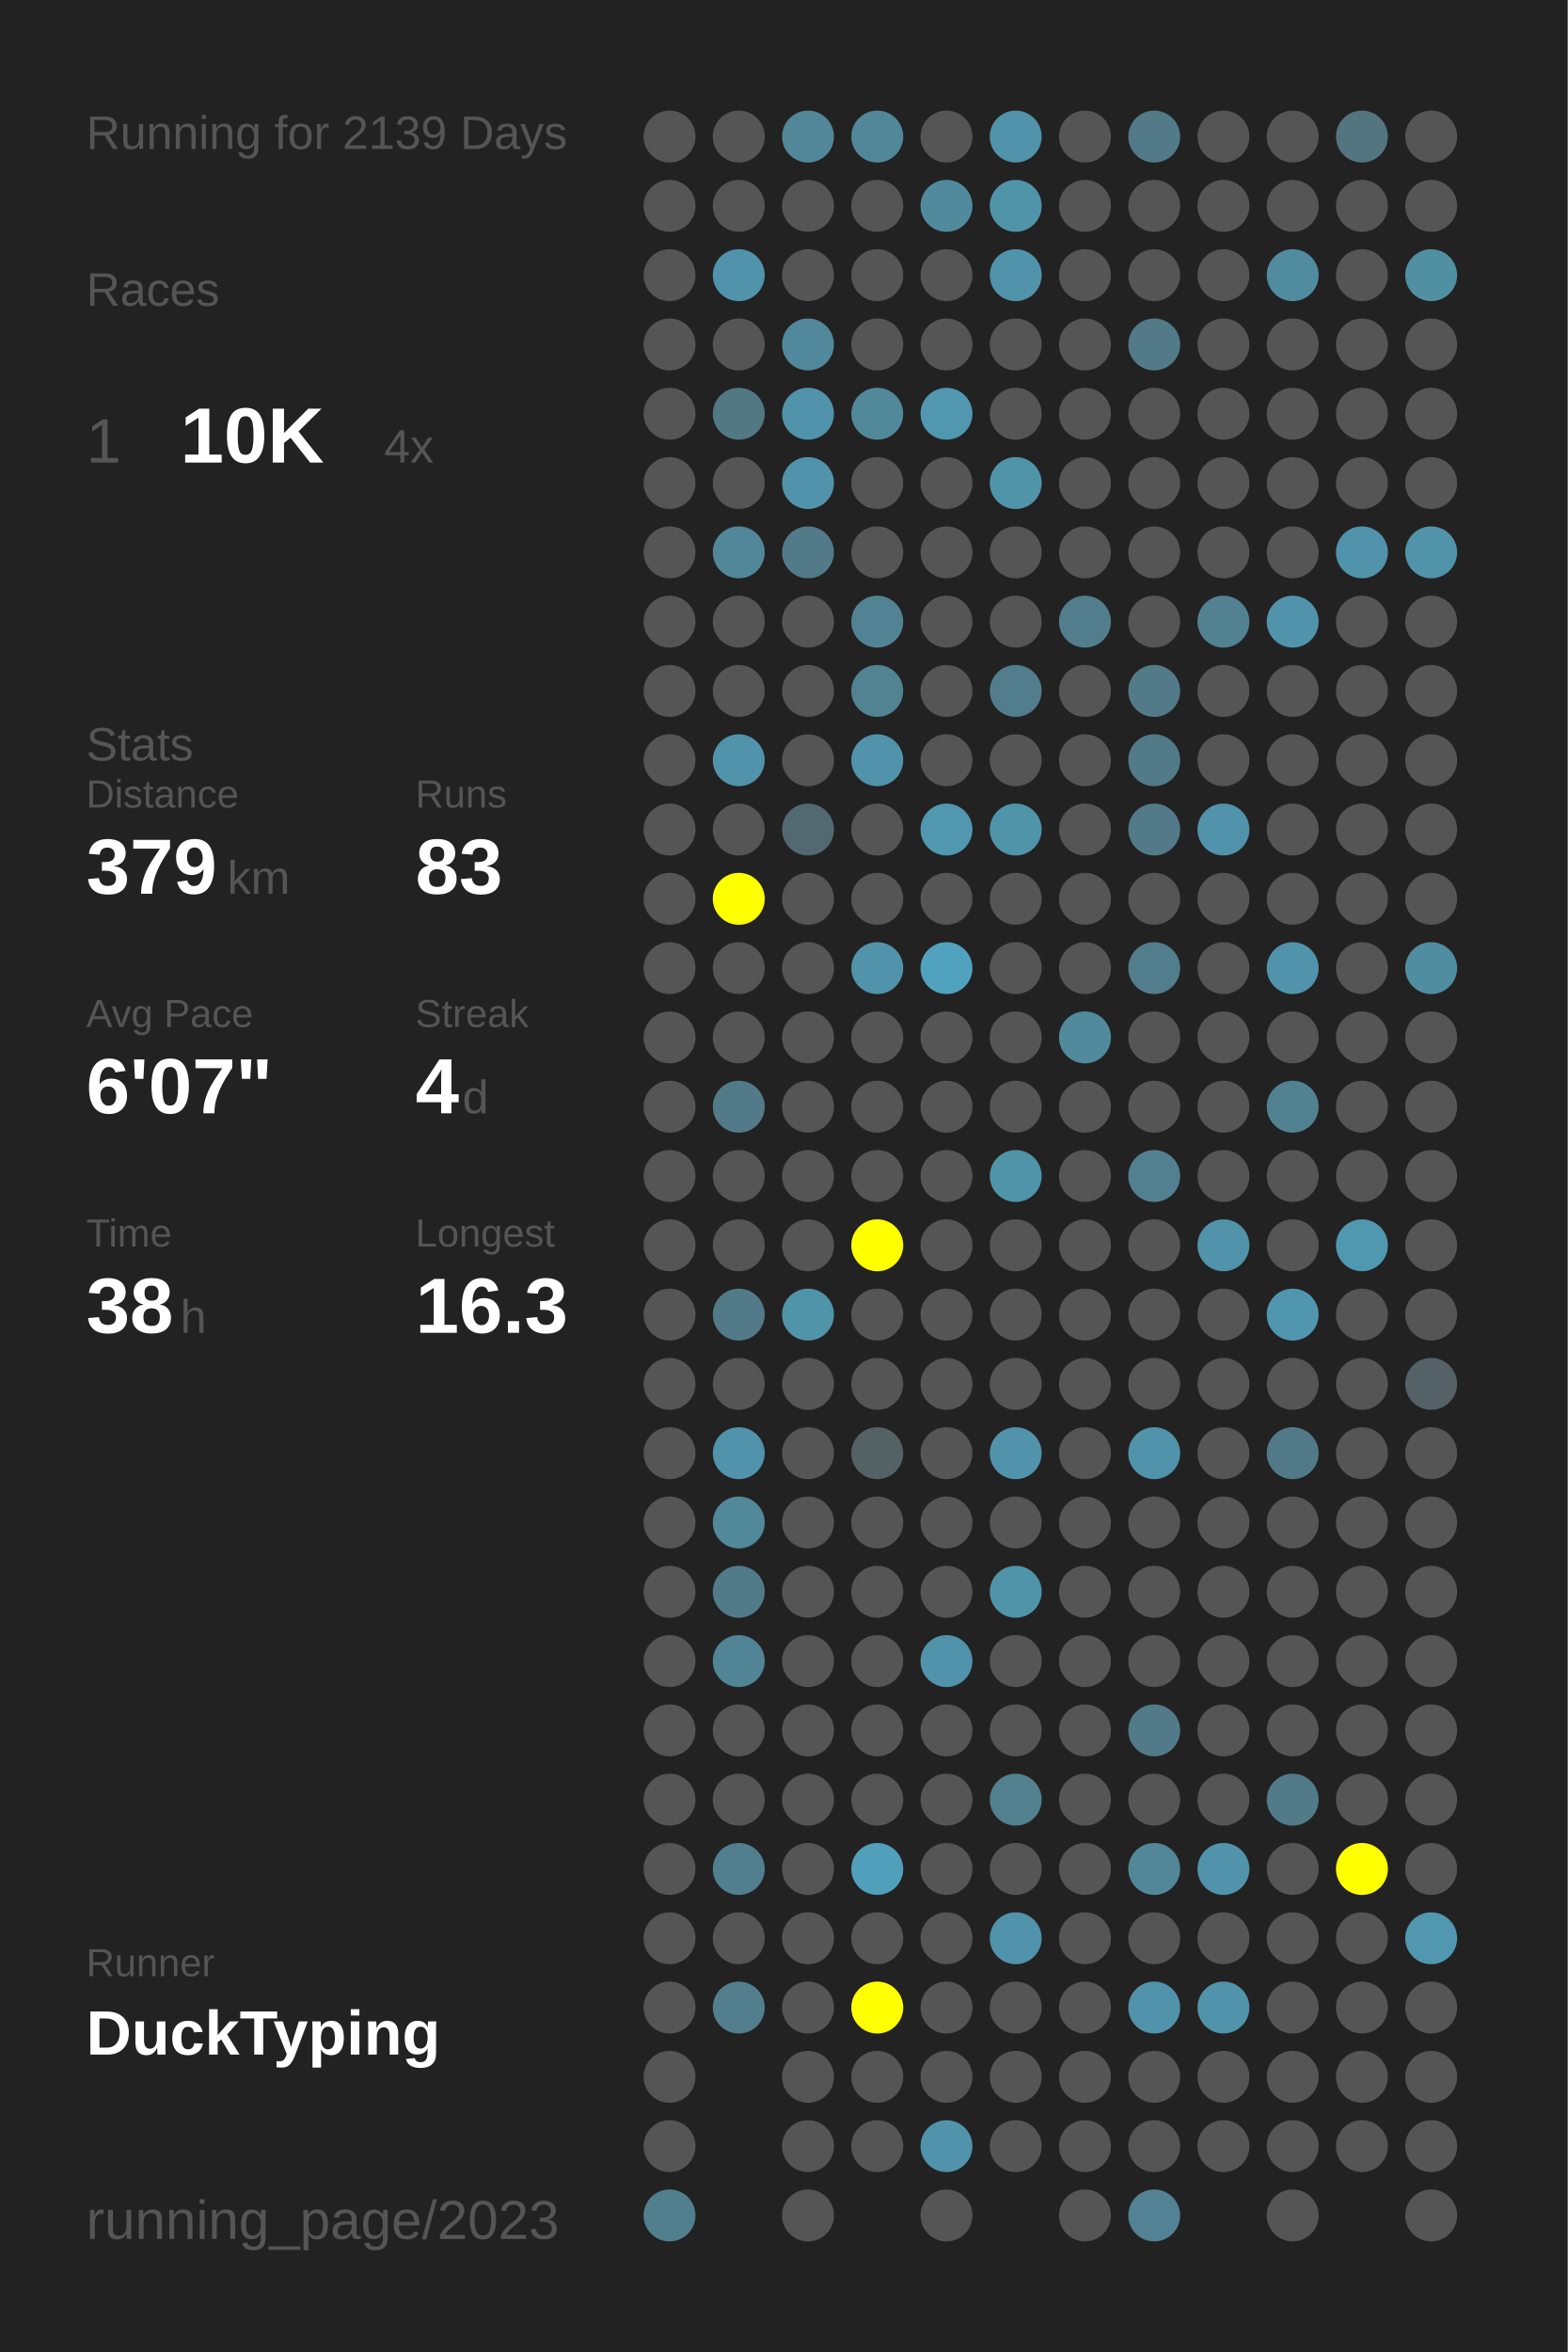
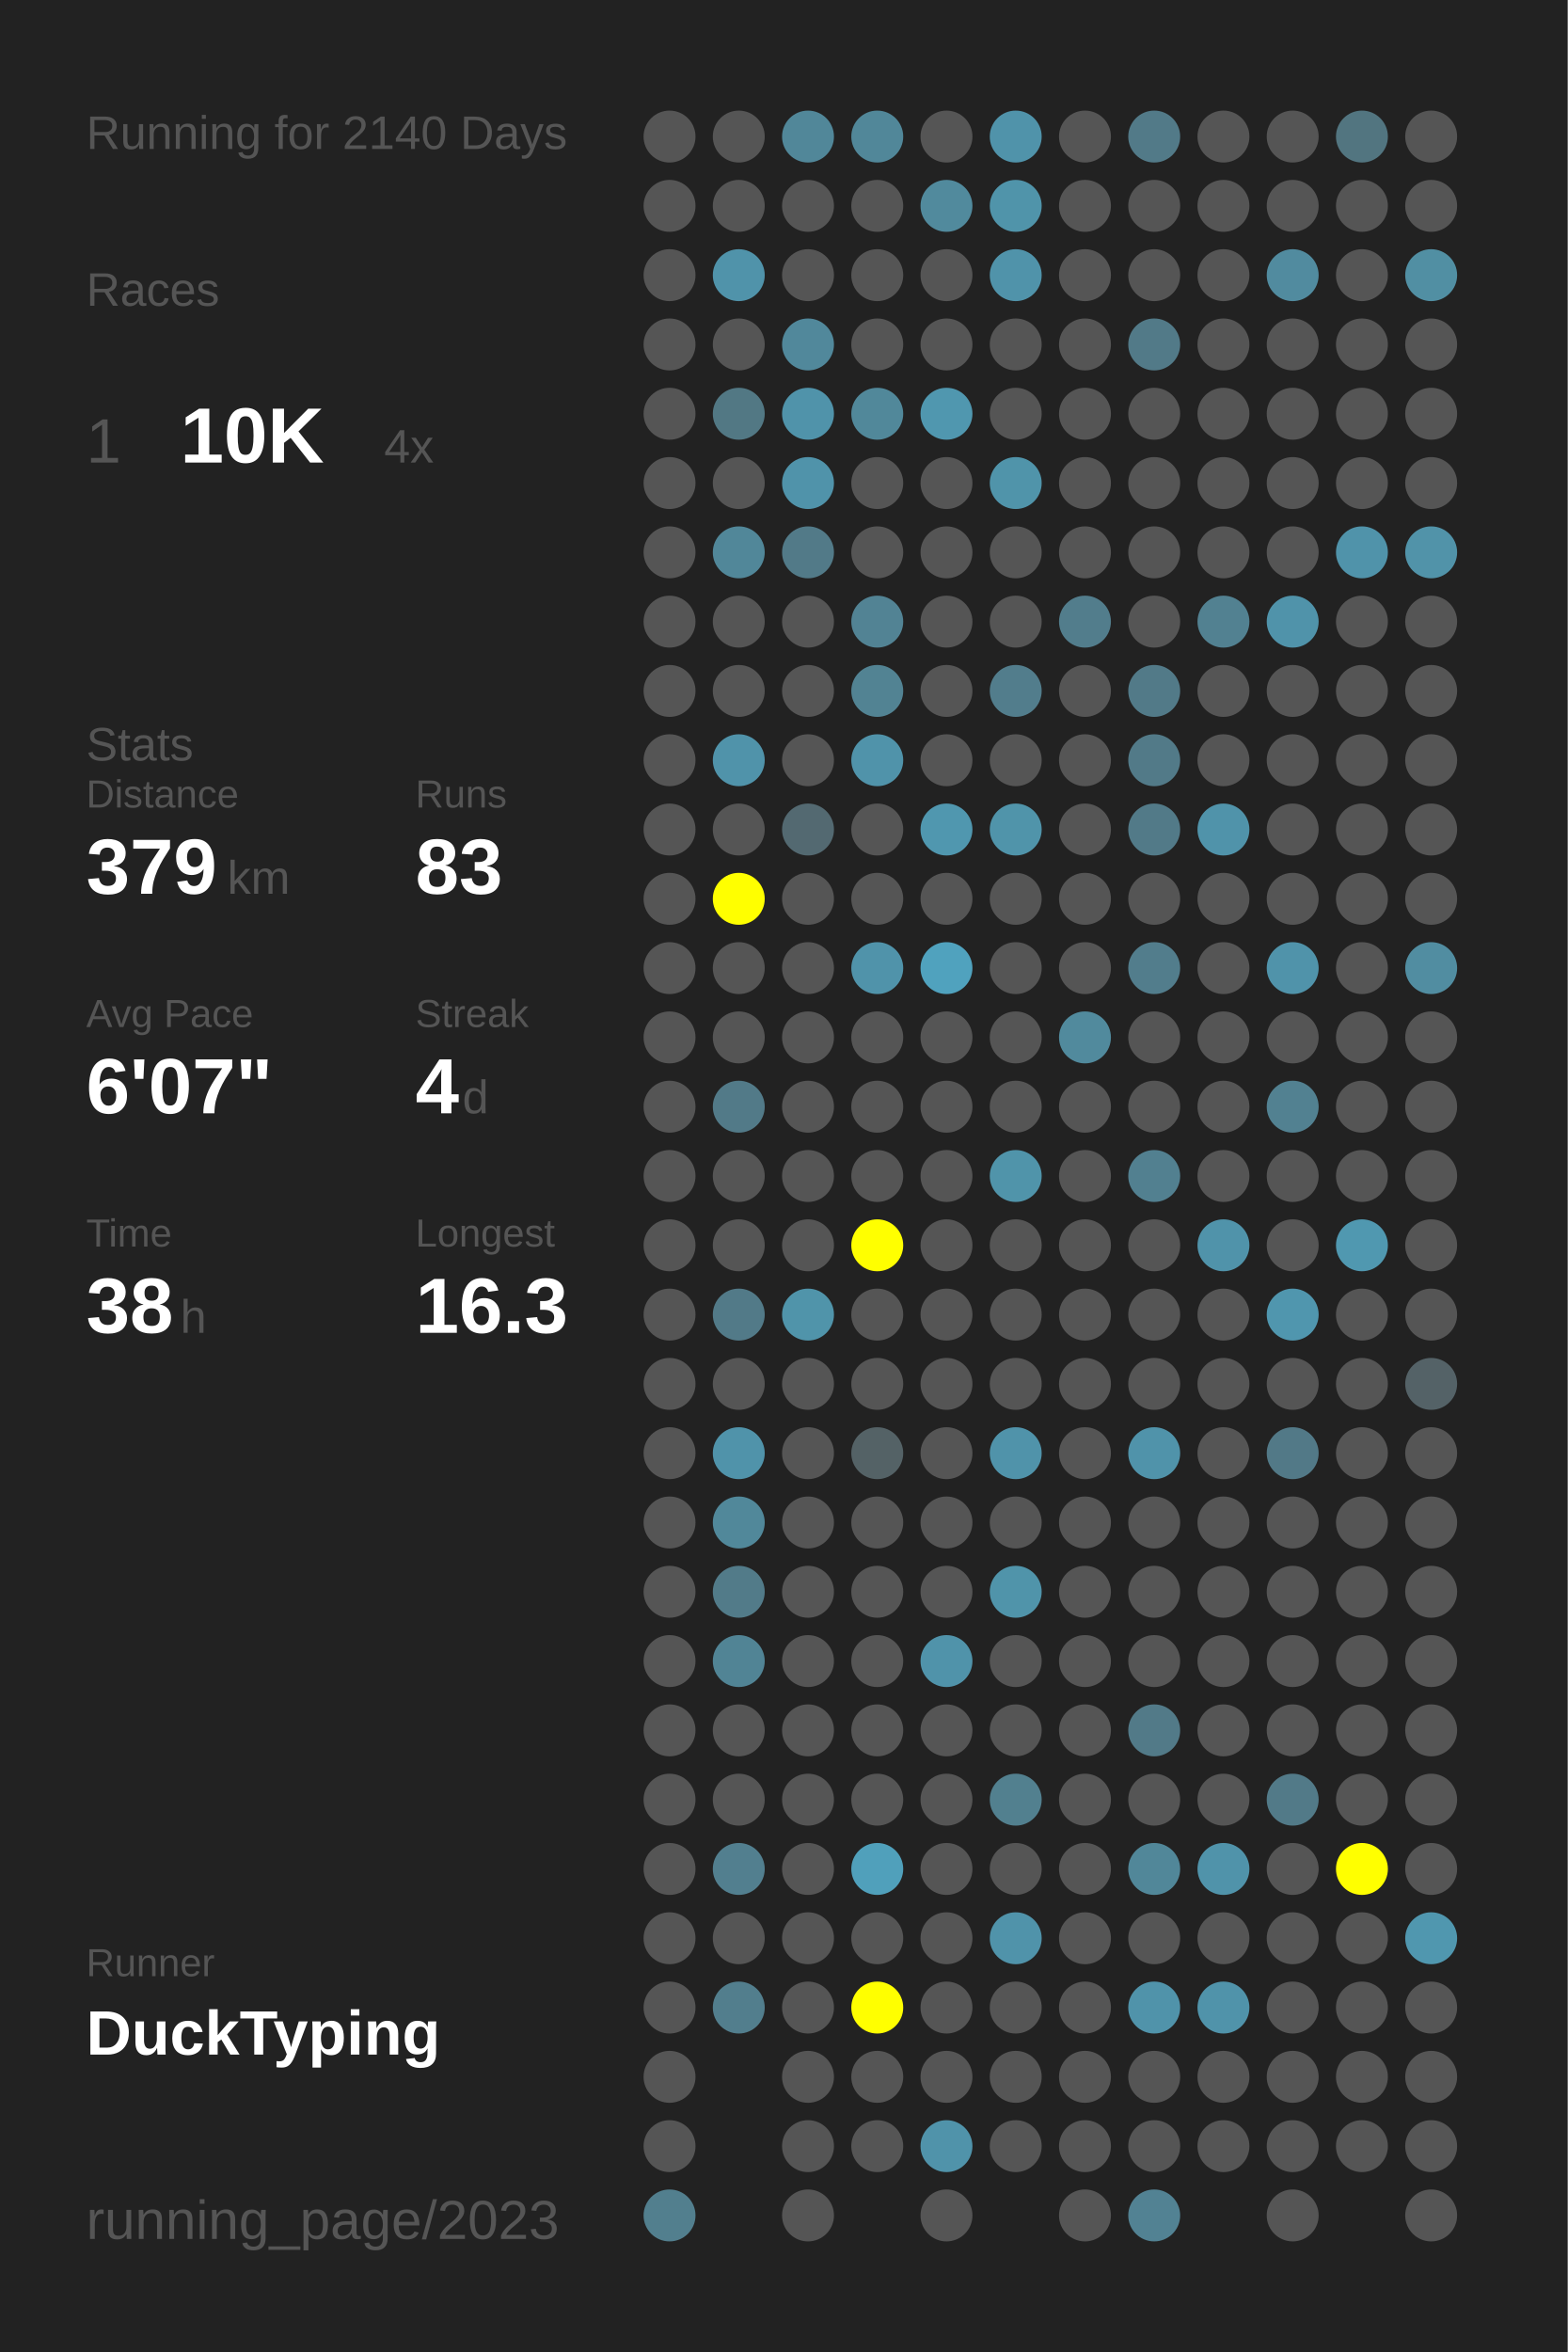
<svg xmlns="http://www.w3.org/2000/svg" baseProfile="full" height="300mm" version="1.1" viewBox="0,0,200,300" width="200mm">
  <defs />
  <rect fill="#222222" height="300" width="200" x="0" y="0" />
-   <text fill="#555555" style="font-size:6px; font-family:Arial;" x="11" y="19">Running for 2139 Days</text>
+   <text fill="#555555" style="font-size:6px; font-family:Arial;" x="11" y="19">Running for 2140 Days</text>
  <text fill="#555555" style="font-size:6px; font-family:Arial;" x="11" y="39">Races</text>
  <text fill="#555555" style="font-size:8px; font-family:Arial;" x="11" y="59">1</text>
  <text fill="#FFFFFF" style="font-size:10px; font-family:Arial; font-weight:bold;" x="23" y="59">10K</text>
  <text fill="#555555" style="font-size:6px; font-family:Arial;" x="49" y="59">4x</text>
  <text fill="#555555" style="font-size:6px; font-family:Arial;" x="11" y="97">Stats</text>
  <text fill="#555555" style="font-size:5px; font-family:Arial;" x="11" y="103">Distance</text>
  <text fill="#FFFFFF" style="font-size:10px; font-family:Arial; font-weight:bold;" x="11" y="114">379</text>
  <text fill="#555555" style="font-size:6px; font-family:Arial;" x="29" y="114">km</text>
  <text fill="#555555" style="font-size:5px; font-family:Arial;" x="53" y="103">Runs</text>
  <text fill="#FFFFFF" style="font-size:10px; font-family:Arial; font-weight:bold;" x="53" y="114">83</text>
  <text fill="#555555" style="font-size:5px; font-family:Arial;" x="11" y="131">Avg Pace</text>
  <text fill="#FFFFFF" style="font-size:10px; font-family:Arial; font-weight:bold;" x="11" y="142">6'07"</text>
  <text fill="#555555" style="font-size:5px; font-family:Arial;" x="53" y="131">Streak</text>
  <text fill="#FFFFFF" style="font-size:10px; font-family:Arial; font-weight:bold;" x="53" y="142">4</text>
  <text fill="#555555" style="font-size:6px; font-family:Arial;" x="59" y="142">d</text>
  <text fill="#555555" style="font-size:5px; font-family:Arial;" x="11" y="159">Time</text>
  <text fill="#FFFFFF" style="font-size:10px; font-family:Arial; font-weight:bold;" x="11" y="170">38</text>
  <text fill="#555555" style="font-size:6px; font-family:Arial;" x="23" y="170">h</text>
  <text fill="#555555" style="font-size:5px; font-family:Arial;" x="53" y="159">Longest</text>
  <text fill="#FFFFFF" style="font-size:10px; font-family:Arial; font-weight:bold;" x="53" y="170">16.3</text>
  <text fill="#555555" style="font-size:5px; font-family:Arial;" x="11" y="252.065">Runner</text>
  <text fill="#FFFFFF" style="font-size:8px; font-family:Arial; font-weight:bold;" x="11" y="262.065">DuckTyping</text>
  <text fill="#555555" style="font-size:7px; font-family:Arial;" x="11" y="285.581">running_page/2023</text>
  <circle cx="85.417" cy="17.419" fill="#555555" r="3.312" />
  <circle cx="85.417" cy="26.258" fill="#555555" r="3.312" />
  <circle cx="85.417" cy="35.097" fill="#555555" r="3.312" />
  <circle cx="85.417" cy="43.935" fill="#555555" r="3.312" />
  <circle cx="85.417" cy="52.774" fill="#555555" r="3.312" />
  <circle cx="85.417" cy="61.613" fill="#555555" r="3.312" />
  <circle cx="85.417" cy="70.452" fill="#555555" r="3.312" />
  <circle cx="85.417" cy="79.29" fill="#555555" r="3.312" />
  <circle cx="85.417" cy="88.129" fill="#555555" r="3.312" />
  <circle cx="85.417" cy="96.968" fill="#555555" r="3.312" />
  <circle cx="85.417" cy="105.806" fill="#555555" r="3.312" />
  <circle cx="85.417" cy="114.645" fill="#555555" r="3.312" />
  <circle cx="85.417" cy="123.484" fill="#555555" r="3.312" />
  <circle cx="85.417" cy="132.323" fill="#555555" r="3.312" />
  <circle cx="85.417" cy="141.161" fill="#555555" r="3.312" />
  <circle cx="85.417" cy="150" fill="#555555" r="3.312" />
  <circle cx="85.417" cy="158.839" fill="#555555" r="3.312" />
  <circle cx="85.417" cy="167.677" fill="#555555" r="3.312" />
  <circle cx="85.417" cy="176.516" fill="#555555" r="3.312" />
  <circle cx="85.417" cy="185.355" fill="#555555" r="3.312" />
  <circle cx="85.417" cy="194.194" fill="#555555" r="3.312" />
  <circle cx="85.417" cy="203.032" fill="#555555" r="3.312" />
  <circle cx="85.417" cy="211.871" fill="#555555" r="3.312" />
  <circle cx="85.417" cy="220.71" fill="#555555" r="3.312" />
  <circle cx="85.417" cy="229.548" fill="#555555" r="3.312" />
  <circle cx="85.417" cy="238.387" fill="#555555" r="3.312" />
  <circle cx="85.417" cy="247.226" fill="#555555" r="3.312" />
  <circle cx="85.417" cy="256.065" fill="#555555" r="3.312" />
  <circle cx="85.417" cy="264.903" fill="#555555" r="3.312" />
  <circle cx="85.417" cy="273.742" fill="#555555" r="3.312" />
  <circle cx="85.417" cy="282.581" fill="#527f8e" r="3.312" />
  <circle cx="94.25" cy="17.419" fill="#555555" r="3.312" />
  <circle cx="94.25" cy="26.258" fill="#555555" r="3.312" />
  <circle cx="94.25" cy="35.097" fill="#5093aa" r="3.312" />
  <circle cx="94.25" cy="43.935" fill="#555555" r="3.312" />
  <circle cx="94.25" cy="52.774" fill="#527884" r="3.312" />
  <circle cx="94.25" cy="61.613" fill="#555555" r="3.312" />
  <circle cx="94.25" cy="70.452" fill="#518799" r="3.312" />
  <circle cx="94.25" cy="79.29" fill="#555555" r="3.312" />
  <circle cx="94.25" cy="88.129" fill="#555555" r="3.312" />
  <circle cx="94.25" cy="96.968" fill="#5093aa" r="3.312" />
  <circle cx="94.25" cy="105.806" fill="#555555" r="3.312" />
  <circle cx="94.25" cy="114.645" fill="#FFFF00" r="3.312" />
  <circle cx="94.25" cy="123.484" fill="#555555" r="3.312" />
  <circle cx="94.25" cy="132.323" fill="#555555" r="3.312" />
  <circle cx="94.25" cy="141.161" fill="#527a88" r="3.312" />
  <circle cx="94.25" cy="150" fill="#555555" r="3.312" />
  <circle cx="94.25" cy="158.839" fill="#555555" r="3.312" />
  <circle cx="94.25" cy="167.677" fill="#527a88" r="3.312" />
  <circle cx="94.25" cy="176.516" fill="#555555" r="3.312" />
  <circle cx="94.25" cy="185.355" fill="#5093aa" r="3.312" />
  <circle cx="94.25" cy="194.194" fill="#51889a" r="3.312" />
  <circle cx="94.25" cy="203.032" fill="#527b89" r="3.312" />
  <circle cx="94.25" cy="211.871" fill="#518495" r="3.312" />
  <circle cx="94.25" cy="220.71" fill="#555555" r="3.312" />
  <circle cx="94.25" cy="229.548" fill="#555555" r="3.312" />
  <circle cx="94.25" cy="238.387" fill="#527f8f" r="3.312" />
  <circle cx="94.25" cy="247.226" fill="#555555" r="3.312" />
  <circle cx="94.25" cy="256.065" fill="#527e8d" r="3.312" />
  <circle cx="103.083" cy="17.419" fill="#518799" r="3.312" />
  <circle cx="103.083" cy="26.258" fill="#555555" r="3.312" />
  <circle cx="103.083" cy="35.097" fill="#555555" r="3.312" />
  <circle cx="103.083" cy="43.935" fill="#51889b" r="3.312" />
  <circle cx="103.083" cy="52.774" fill="#5093aa" r="3.312" />
  <circle cx="103.083" cy="61.613" fill="#5093aa" r="3.312" />
  <circle cx="103.083" cy="70.452" fill="#527a88" r="3.312" />
  <circle cx="103.083" cy="79.29" fill="#555555" r="3.312" />
  <circle cx="103.083" cy="88.129" fill="#555555" r="3.312" />
  <circle cx="103.083" cy="96.968" fill="#555555" r="3.312" />
  <circle cx="103.083" cy="105.806" fill="#536971" r="3.312" />
  <circle cx="103.083" cy="114.645" fill="#555555" r="3.312" />
  <circle cx="103.083" cy="123.484" fill="#555555" r="3.312" />
  <circle cx="103.083" cy="132.323" fill="#555555" r="3.312" />
  <circle cx="103.083" cy="141.161" fill="#555555" r="3.312" />
  <circle cx="103.083" cy="150" fill="#555555" r="3.312" />
  <circle cx="103.083" cy="158.839" fill="#555555" r="3.312" />
  <circle cx="103.083" cy="167.677" fill="#5094aa" r="3.312" />
  <circle cx="103.083" cy="176.516" fill="#555555" r="3.312" />
  <circle cx="103.083" cy="185.355" fill="#555555" r="3.312" />
  <circle cx="103.083" cy="194.194" fill="#555555" r="3.312" />
  <circle cx="103.083" cy="203.032" fill="#555555" r="3.312" />
  <circle cx="103.083" cy="211.871" fill="#555555" r="3.312" />
  <circle cx="103.083" cy="220.71" fill="#555555" r="3.312" />
  <circle cx="103.083" cy="229.548" fill="#555555" r="3.312" />
  <circle cx="103.083" cy="238.387" fill="#555555" r="3.312" />
  <circle cx="103.083" cy="247.226" fill="#555555" r="3.312" />
  <circle cx="103.083" cy="256.065" fill="#555555" r="3.312" />
  <circle cx="103.083" cy="264.903" fill="#555555" r="3.312" />
  <circle cx="103.083" cy="273.742" fill="#555555" r="3.312" />
  <circle cx="103.083" cy="282.581" fill="#555555" r="3.312" />
  <circle cx="111.917" cy="17.419" fill="#518799" r="3.312" />
  <circle cx="111.917" cy="26.258" fill="#555555" r="3.312" />
  <circle cx="111.917" cy="35.097" fill="#555555" r="3.312" />
  <circle cx="111.917" cy="43.935" fill="#555555" r="3.312" />
  <circle cx="111.917" cy="52.774" fill="#51889a" r="3.312" />
  <circle cx="111.917" cy="61.613" fill="#555555" r="3.312" />
  <circle cx="111.917" cy="70.452" fill="#555555" r="3.312" />
  <circle cx="111.917" cy="79.29" fill="#528394" r="3.312" />
  <circle cx="111.917" cy="88.129" fill="#528393" r="3.312" />
  <circle cx="111.917" cy="96.968" fill="#5093aa" r="3.312" />
  <circle cx="111.917" cy="105.806" fill="#555555" r="3.312" />
  <circle cx="111.917" cy="114.645" fill="#555555" r="3.312" />
  <circle cx="111.917" cy="123.484" fill="#5093aa" r="3.312" />
  <circle cx="111.917" cy="132.323" fill="#555555" r="3.312" />
  <circle cx="111.917" cy="141.161" fill="#555555" r="3.312" />
  <circle cx="111.917" cy="150" fill="#555555" r="3.312" />
  <circle cx="111.917" cy="158.839" fill="#FFFF00" r="3.312" />
  <circle cx="111.917" cy="167.677" fill="#555555" r="3.312" />
  <circle cx="111.917" cy="176.516" fill="#555555" r="3.312" />
  <circle cx="111.917" cy="185.355" fill="#546266" r="3.312" />
  <circle cx="111.917" cy="194.194" fill="#555555" r="3.312" />
  <circle cx="111.917" cy="203.032" fill="#555555" r="3.312" />
  <circle cx="111.917" cy="211.871" fill="#555555" r="3.312" />
  <circle cx="111.917" cy="220.71" fill="#555555" r="3.312" />
  <circle cx="111.917" cy="229.548" fill="#555555" r="3.312" />
  <circle cx="111.917" cy="238.387" fill="#50a0bb" r="3.312" />
  <circle cx="111.917" cy="247.226" fill="#555555" r="3.312" />
  <circle cx="111.917" cy="256.065" fill="#FFFF00" r="3.312" />
  <circle cx="111.917" cy="264.903" fill="#555555" r="3.312" />
  <circle cx="111.917" cy="273.742" fill="#555555" r="3.312" />
  <circle cx="120.75" cy="17.419" fill="#555555" r="3.312" />
  <circle cx="120.75" cy="26.258" fill="#518a9d" r="3.312" />
  <circle cx="120.75" cy="35.097" fill="#555555" r="3.312" />
  <circle cx="120.75" cy="43.935" fill="#555555" r="3.312" />
  <circle cx="120.75" cy="52.774" fill="#5097af" r="3.312" />
  <circle cx="120.75" cy="61.613" fill="#555555" r="3.312" />
  <circle cx="120.75" cy="70.452" fill="#555555" r="3.312" />
  <circle cx="120.75" cy="79.29" fill="#555555" r="3.312" />
  <circle cx="120.75" cy="88.129" fill="#555555" r="3.312" />
  <circle cx="120.75" cy="96.968" fill="#555555" r="3.312" />
  <circle cx="120.75" cy="105.806" fill="#5097af" r="3.312" />
  <circle cx="120.75" cy="114.645" fill="#555555" r="3.312" />
  <circle cx="120.75" cy="123.484" fill="#50a2be" r="3.312" />
  <circle cx="120.75" cy="132.323" fill="#555555" r="3.312" />
  <circle cx="120.75" cy="141.161" fill="#555555" r="3.312" />
  <circle cx="120.75" cy="150" fill="#555555" r="3.312" />
  <circle cx="120.75" cy="158.839" fill="#555555" r="3.312" />
  <circle cx="120.75" cy="167.677" fill="#555555" r="3.312" />
  <circle cx="120.75" cy="176.516" fill="#555555" r="3.312" />
  <circle cx="120.75" cy="185.355" fill="#555555" r="3.312" />
  <circle cx="120.75" cy="194.194" fill="#555555" r="3.312" />
  <circle cx="120.75" cy="203.032" fill="#555555" r="3.312" />
  <circle cx="120.75" cy="211.871" fill="#5093aa" r="3.312" />
  <circle cx="120.75" cy="220.71" fill="#555555" r="3.312" />
  <circle cx="120.75" cy="229.548" fill="#555555" r="3.312" />
  <circle cx="120.75" cy="238.387" fill="#555555" r="3.312" />
  <circle cx="120.75" cy="247.226" fill="#555555" r="3.312" />
  <circle cx="120.75" cy="256.065" fill="#555555" r="3.312" />
  <circle cx="120.75" cy="264.903" fill="#555555" r="3.312" />
  <circle cx="120.75" cy="273.742" fill="#5093aa" r="3.312" />
  <circle cx="120.75" cy="282.581" fill="#555555" r="3.312" />
  <circle cx="129.583" cy="17.419" fill="#5093aa" r="3.312" />
  <circle cx="129.583" cy="26.258" fill="#5094aa" r="3.312" />
  <circle cx="129.583" cy="35.097" fill="#5093aa" r="3.312" />
  <circle cx="129.583" cy="43.935" fill="#555555" r="3.312" />
  <circle cx="129.583" cy="52.774" fill="#555555" r="3.312" />
  <circle cx="129.583" cy="61.613" fill="#5094aa" r="3.312" />
  <circle cx="129.583" cy="70.452" fill="#555555" r="3.312" />
  <circle cx="129.583" cy="79.29" fill="#555555" r="3.312" />
  <circle cx="129.583" cy="88.129" fill="#527d8c" r="3.312" />
  <circle cx="129.583" cy="96.968" fill="#555555" r="3.312" />
  <circle cx="129.583" cy="105.806" fill="#5094aa" r="3.312" />
  <circle cx="129.583" cy="114.645" fill="#555555" r="3.312" />
  <circle cx="129.583" cy="123.484" fill="#555555" r="3.312" />
  <circle cx="129.583" cy="132.323" fill="#555555" r="3.312" />
  <circle cx="129.583" cy="141.161" fill="#555555" r="3.312" />
  <circle cx="129.583" cy="150" fill="#5094aa" r="3.312" />
  <circle cx="129.583" cy="158.839" fill="#555555" r="3.312" />
  <circle cx="129.583" cy="167.677" fill="#555555" r="3.312" />
  <circle cx="129.583" cy="176.516" fill="#555555" r="3.312" />
  <circle cx="129.583" cy="185.355" fill="#5093aa" r="3.312" />
  <circle cx="129.583" cy="194.194" fill="#555555" r="3.312" />
  <circle cx="129.583" cy="203.032" fill="#5094aa" r="3.312" />
  <circle cx="129.583" cy="211.871" fill="#555555" r="3.312" />
  <circle cx="129.583" cy="220.71" fill="#555555" r="3.312" />
  <circle cx="129.583" cy="229.548" fill="#52808f" r="3.312" />
  <circle cx="129.583" cy="238.387" fill="#555555" r="3.312" />
  <circle cx="129.583" cy="247.226" fill="#5093aa" r="3.312" />
  <circle cx="129.583" cy="256.065" fill="#555555" r="3.312" />
  <circle cx="129.583" cy="264.903" fill="#555555" r="3.312" />
  <circle cx="129.583" cy="273.742" fill="#555555" r="3.312" />
  <circle cx="138.417" cy="17.419" fill="#555555" r="3.312" />
  <circle cx="138.417" cy="26.258" fill="#555555" r="3.312" />
  <circle cx="138.417" cy="35.097" fill="#555555" r="3.312" />
  <circle cx="138.417" cy="43.935" fill="#555555" r="3.312" />
  <circle cx="138.417" cy="52.774" fill="#555555" r="3.312" />
  <circle cx="138.417" cy="61.613" fill="#555555" r="3.312" />
  <circle cx="138.417" cy="70.452" fill="#555555" r="3.312" />
  <circle cx="138.417" cy="79.29" fill="#527d8c" r="3.312" />
  <circle cx="138.417" cy="88.129" fill="#555555" r="3.312" />
  <circle cx="138.417" cy="96.968" fill="#555555" r="3.312" />
  <circle cx="138.417" cy="105.806" fill="#555555" r="3.312" />
  <circle cx="138.417" cy="114.645" fill="#555555" r="3.312" />
  <circle cx="138.417" cy="123.484" fill="#555555" r="3.312" />
  <circle cx="138.417" cy="132.323" fill="#518a9d" r="3.312" />
  <circle cx="138.417" cy="141.161" fill="#555555" r="3.312" />
  <circle cx="138.417" cy="150" fill="#555555" r="3.312" />
  <circle cx="138.417" cy="158.839" fill="#555555" r="3.312" />
  <circle cx="138.417" cy="167.677" fill="#555555" r="3.312" />
  <circle cx="138.417" cy="176.516" fill="#555555" r="3.312" />
  <circle cx="138.417" cy="185.355" fill="#555555" r="3.312" />
  <circle cx="138.417" cy="194.194" fill="#555555" r="3.312" />
  <circle cx="138.417" cy="203.032" fill="#555555" r="3.312" />
  <circle cx="138.417" cy="211.871" fill="#555555" r="3.312" />
  <circle cx="138.417" cy="220.71" fill="#555555" r="3.312" />
  <circle cx="138.417" cy="229.548" fill="#555555" r="3.312" />
  <circle cx="138.417" cy="238.387" fill="#555555" r="3.312" />
  <circle cx="138.417" cy="247.226" fill="#555555" r="3.312" />
  <circle cx="138.417" cy="256.065" fill="#555555" r="3.312" />
  <circle cx="138.417" cy="264.903" fill="#555555" r="3.312" />
  <circle cx="138.417" cy="273.742" fill="#555555" r="3.312" />
  <circle cx="138.417" cy="282.581" fill="#555555" r="3.312" />
  <circle cx="147.25" cy="17.419" fill="#527a88" r="3.312" />
  <circle cx="147.25" cy="26.258" fill="#555555" r="3.312" />
  <circle cx="147.25" cy="35.097" fill="#555555" r="3.312" />
  <circle cx="147.25" cy="43.935" fill="#527a88" r="3.312" />
  <circle cx="147.25" cy="52.774" fill="#555555" r="3.312" />
  <circle cx="147.25" cy="61.613" fill="#555555" r="3.312" />
  <circle cx="147.25" cy="70.452" fill="#555555" r="3.312" />
  <circle cx="147.25" cy="79.29" fill="#555555" r="3.312" />
  <circle cx="147.25" cy="88.129" fill="#527a88" r="3.312" />
  <circle cx="147.25" cy="96.968" fill="#527a88" r="3.312" />
  <circle cx="147.25" cy="105.806" fill="#527a88" r="3.312" />
  <circle cx="147.25" cy="114.645" fill="#555555" r="3.312" />
  <circle cx="147.25" cy="123.484" fill="#527d8c" r="3.312" />
  <circle cx="147.25" cy="132.323" fill="#555555" r="3.312" />
  <circle cx="147.25" cy="141.161" fill="#555555" r="3.312" />
  <circle cx="147.25" cy="150" fill="#528090" r="3.312" />
  <circle cx="147.25" cy="158.839" fill="#555555" r="3.312" />
  <circle cx="147.25" cy="167.677" fill="#555555" r="3.312" />
  <circle cx="147.25" cy="176.516" fill="#555555" r="3.312" />
  <circle cx="147.25" cy="185.355" fill="#5093aa" r="3.312" />
  <circle cx="147.25" cy="194.194" fill="#555555" r="3.312" />
  <circle cx="147.25" cy="203.032" fill="#555555" r="3.312" />
  <circle cx="147.25" cy="211.871" fill="#555555" r="3.312" />
  <circle cx="147.25" cy="220.71" fill="#527a88" r="3.312" />
  <circle cx="147.25" cy="229.548" fill="#555555" r="3.312" />
  <circle cx="147.25" cy="238.387" fill="#518799" r="3.312" />
  <circle cx="147.25" cy="247.226" fill="#555555" r="3.312" />
  <circle cx="147.25" cy="256.065" fill="#5093aa" r="3.312" />
  <circle cx="147.25" cy="264.903" fill="#555555" r="3.312" />
  <circle cx="147.25" cy="273.742" fill="#555555" r="3.312" />
  <circle cx="147.25" cy="282.581" fill="#528293" r="3.312" />
  <circle cx="156.083" cy="17.419" fill="#555555" r="3.312" />
  <circle cx="156.083" cy="26.258" fill="#555555" r="3.312" />
  <circle cx="156.083" cy="35.097" fill="#555555" r="3.312" />
  <circle cx="156.083" cy="43.935" fill="#555555" r="3.312" />
  <circle cx="156.083" cy="52.774" fill="#555555" r="3.312" />
  <circle cx="156.083" cy="61.613" fill="#555555" r="3.312" />
  <circle cx="156.083" cy="70.452" fill="#555555" r="3.312" />
  <circle cx="156.083" cy="79.29" fill="#528191" r="3.312" />
  <circle cx="156.083" cy="88.129" fill="#555555" r="3.312" />
  <circle cx="156.083" cy="96.968" fill="#555555" r="3.312" />
  <circle cx="156.083" cy="105.806" fill="#5093aa" r="3.312" />
  <circle cx="156.083" cy="114.645" fill="#555555" r="3.312" />
  <circle cx="156.083" cy="123.484" fill="#555555" r="3.312" />
  <circle cx="156.083" cy="132.323" fill="#555555" r="3.312" />
  <circle cx="156.083" cy="141.161" fill="#555555" r="3.312" />
  <circle cx="156.083" cy="150" fill="#555555" r="3.312" />
  <circle cx="156.083" cy="158.839" fill="#5093aa" r="3.312" />
  <circle cx="156.083" cy="167.677" fill="#555555" r="3.312" />
  <circle cx="156.083" cy="176.516" fill="#555555" r="3.312" />
  <circle cx="156.083" cy="185.355" fill="#555555" r="3.312" />
  <circle cx="156.083" cy="194.194" fill="#555555" r="3.312" />
  <circle cx="156.083" cy="203.032" fill="#555555" r="3.312" />
  <circle cx="156.083" cy="211.871" fill="#555555" r="3.312" />
  <circle cx="156.083" cy="220.71" fill="#555555" r="3.312" />
  <circle cx="156.083" cy="229.548" fill="#555555" r="3.312" />
  <circle cx="156.083" cy="238.387" fill="#5093aa" r="3.312" />
  <circle cx="156.083" cy="247.226" fill="#555555" r="3.312" />
  <circle cx="156.083" cy="256.065" fill="#5093aa" r="3.312" />
  <circle cx="156.083" cy="264.903" fill="#555555" r="3.312" />
  <circle cx="156.083" cy="273.742" fill="#555555" r="3.312" />
  <circle cx="164.917" cy="17.419" fill="#555555" r="3.312" />
  <circle cx="164.917" cy="26.258" fill="#555555" r="3.312" />
  <circle cx="164.917" cy="35.097" fill="#518b9f" r="3.312" />
  <circle cx="164.917" cy="43.935" fill="#555555" r="3.312" />
  <circle cx="164.917" cy="52.774" fill="#555555" r="3.312" />
  <circle cx="164.917" cy="61.613" fill="#555555" r="3.312" />
  <circle cx="164.917" cy="70.452" fill="#555555" r="3.312" />
  <circle cx="164.917" cy="79.29" fill="#5093aa" r="3.312" />
  <circle cx="164.917" cy="88.129" fill="#555555" r="3.312" />
  <circle cx="164.917" cy="96.968" fill="#555555" r="3.312" />
  <circle cx="164.917" cy="105.806" fill="#555555" r="3.312" />
  <circle cx="164.917" cy="114.645" fill="#555555" r="3.312" />
  <circle cx="164.917" cy="123.484" fill="#5093aa" r="3.312" />
  <circle cx="164.917" cy="132.323" fill="#555555" r="3.312" />
  <circle cx="164.917" cy="141.161" fill="#528191" r="3.312" />
  <circle cx="164.917" cy="150" fill="#555555" r="3.312" />
  <circle cx="164.917" cy="158.839" fill="#555555" r="3.312" />
  <circle cx="164.917" cy="167.677" fill="#5096ae" r="3.312" />
  <circle cx="164.917" cy="176.516" fill="#555555" r="3.312" />
  <circle cx="164.917" cy="185.355" fill="#527987" r="3.312" />
  <circle cx="164.917" cy="194.194" fill="#555555" r="3.312" />
  <circle cx="164.917" cy="203.032" fill="#555555" r="3.312" />
  <circle cx="164.917" cy="211.871" fill="#555555" r="3.312" />
  <circle cx="164.917" cy="220.71" fill="#555555" r="3.312" />
  <circle cx="164.917" cy="229.548" fill="#527a88" r="3.312" />
  <circle cx="164.917" cy="238.387" fill="#555555" r="3.312" />
  <circle cx="164.917" cy="247.226" fill="#555555" r="3.312" />
  <circle cx="164.917" cy="256.065" fill="#555555" r="3.312" />
  <circle cx="164.917" cy="264.903" fill="#555555" r="3.312" />
  <circle cx="164.917" cy="273.742" fill="#555555" r="3.312" />
  <circle cx="164.917" cy="282.581" fill="#555555" r="3.312" />
  <circle cx="173.75" cy="17.419" fill="#527580" r="3.312" />
  <circle cx="173.75" cy="26.258" fill="#555555" r="3.312" />
  <circle cx="173.75" cy="35.097" fill="#555555" r="3.312" />
  <circle cx="173.75" cy="43.935" fill="#555555" r="3.312" />
  <circle cx="173.75" cy="52.774" fill="#555555" r="3.312" />
  <circle cx="173.75" cy="61.613" fill="#555555" r="3.312" />
  <circle cx="173.75" cy="70.452" fill="#5093aa" r="3.312" />
  <circle cx="173.75" cy="79.29" fill="#555555" r="3.312" />
  <circle cx="173.75" cy="88.129" fill="#555555" r="3.312" />
  <circle cx="173.75" cy="96.968" fill="#555555" r="3.312" />
  <circle cx="173.75" cy="105.806" fill="#555555" r="3.312" />
  <circle cx="173.75" cy="114.645" fill="#555555" r="3.312" />
  <circle cx="173.75" cy="123.484" fill="#555555" r="3.312" />
  <circle cx="173.75" cy="132.323" fill="#555555" r="3.312" />
  <circle cx="173.75" cy="141.161" fill="#555555" r="3.312" />
  <circle cx="173.75" cy="150" fill="#555555" r="3.312" />
  <circle cx="173.75" cy="158.839" fill="#5098b0" r="3.312" />
  <circle cx="173.75" cy="167.677" fill="#555555" r="3.312" />
  <circle cx="173.75" cy="176.516" fill="#555555" r="3.312" />
  <circle cx="173.75" cy="185.355" fill="#555555" r="3.312" />
  <circle cx="173.75" cy="194.194" fill="#555555" r="3.312" />
  <circle cx="173.75" cy="203.032" fill="#555555" r="3.312" />
  <circle cx="173.75" cy="211.871" fill="#555555" r="3.312" />
  <circle cx="173.75" cy="220.71" fill="#555555" r="3.312" />
  <circle cx="173.75" cy="229.548" fill="#555555" r="3.312" />
  <circle cx="173.75" cy="238.387" fill="#FFFF00" r="3.312" />
  <circle cx="173.75" cy="247.226" fill="#555555" r="3.312" />
  <circle cx="173.75" cy="256.065" fill="#555555" r="3.312" />
  <circle cx="173.75" cy="264.903" fill="#555555" r="3.312" />
  <circle cx="173.75" cy="273.742" fill="#555555" r="3.312" />
  <circle cx="182.583" cy="17.419" fill="#555555" r="3.312" />
  <circle cx="182.583" cy="26.258" fill="#555555" r="3.312" />
  <circle cx="182.583" cy="35.097" fill="#518fa3" r="3.312" />
  <circle cx="182.583" cy="43.935" fill="#555555" r="3.312" />
  <circle cx="182.583" cy="52.774" fill="#555555" r="3.312" />
  <circle cx="182.583" cy="61.613" fill="#555555" r="3.312" />
  <circle cx="182.583" cy="70.452" fill="#5193a9" r="3.312" />
  <circle cx="182.583" cy="79.29" fill="#555555" r="3.312" />
  <circle cx="182.583" cy="88.129" fill="#555555" r="3.312" />
  <circle cx="182.583" cy="96.968" fill="#555555" r="3.312" />
  <circle cx="182.583" cy="105.806" fill="#555555" r="3.312" />
  <circle cx="182.583" cy="114.645" fill="#555555" r="3.312" />
  <circle cx="182.583" cy="123.484" fill="#518da1" r="3.312" />
  <circle cx="182.583" cy="132.323" fill="#555555" r="3.312" />
  <circle cx="182.583" cy="141.161" fill="#555555" r="3.312" />
  <circle cx="182.583" cy="150" fill="#555555" r="3.312" />
  <circle cx="182.583" cy="158.839" fill="#555555" r="3.312" />
  <circle cx="182.583" cy="167.677" fill="#555555" r="3.312" />
  <circle cx="182.583" cy="176.516" fill="#546267" r="3.312" />
  <circle cx="182.583" cy="185.355" fill="#555555" r="3.312" />
  <circle cx="182.583" cy="194.194" fill="#555555" r="3.312" />
  <circle cx="182.583" cy="203.032" fill="#555555" r="3.312" />
  <circle cx="182.583" cy="211.871" fill="#555555" r="3.312" />
  <circle cx="182.583" cy="220.71" fill="#555555" r="3.312" />
  <circle cx="182.583" cy="229.548" fill="#555555" r="3.312" />
  <circle cx="182.583" cy="238.387" fill="#555555" r="3.312" />
  <circle cx="182.583" cy="247.226" fill="#5097af" r="3.312" />
  <circle cx="182.583" cy="256.065" fill="#555555" r="3.312" />
  <circle cx="182.583" cy="264.903" fill="#555555" r="3.312" />
  <circle cx="182.583" cy="273.742" fill="#555555" r="3.312" />
  <circle cx="182.583" cy="282.581" fill="#555555" r="3.312" />
</svg>
